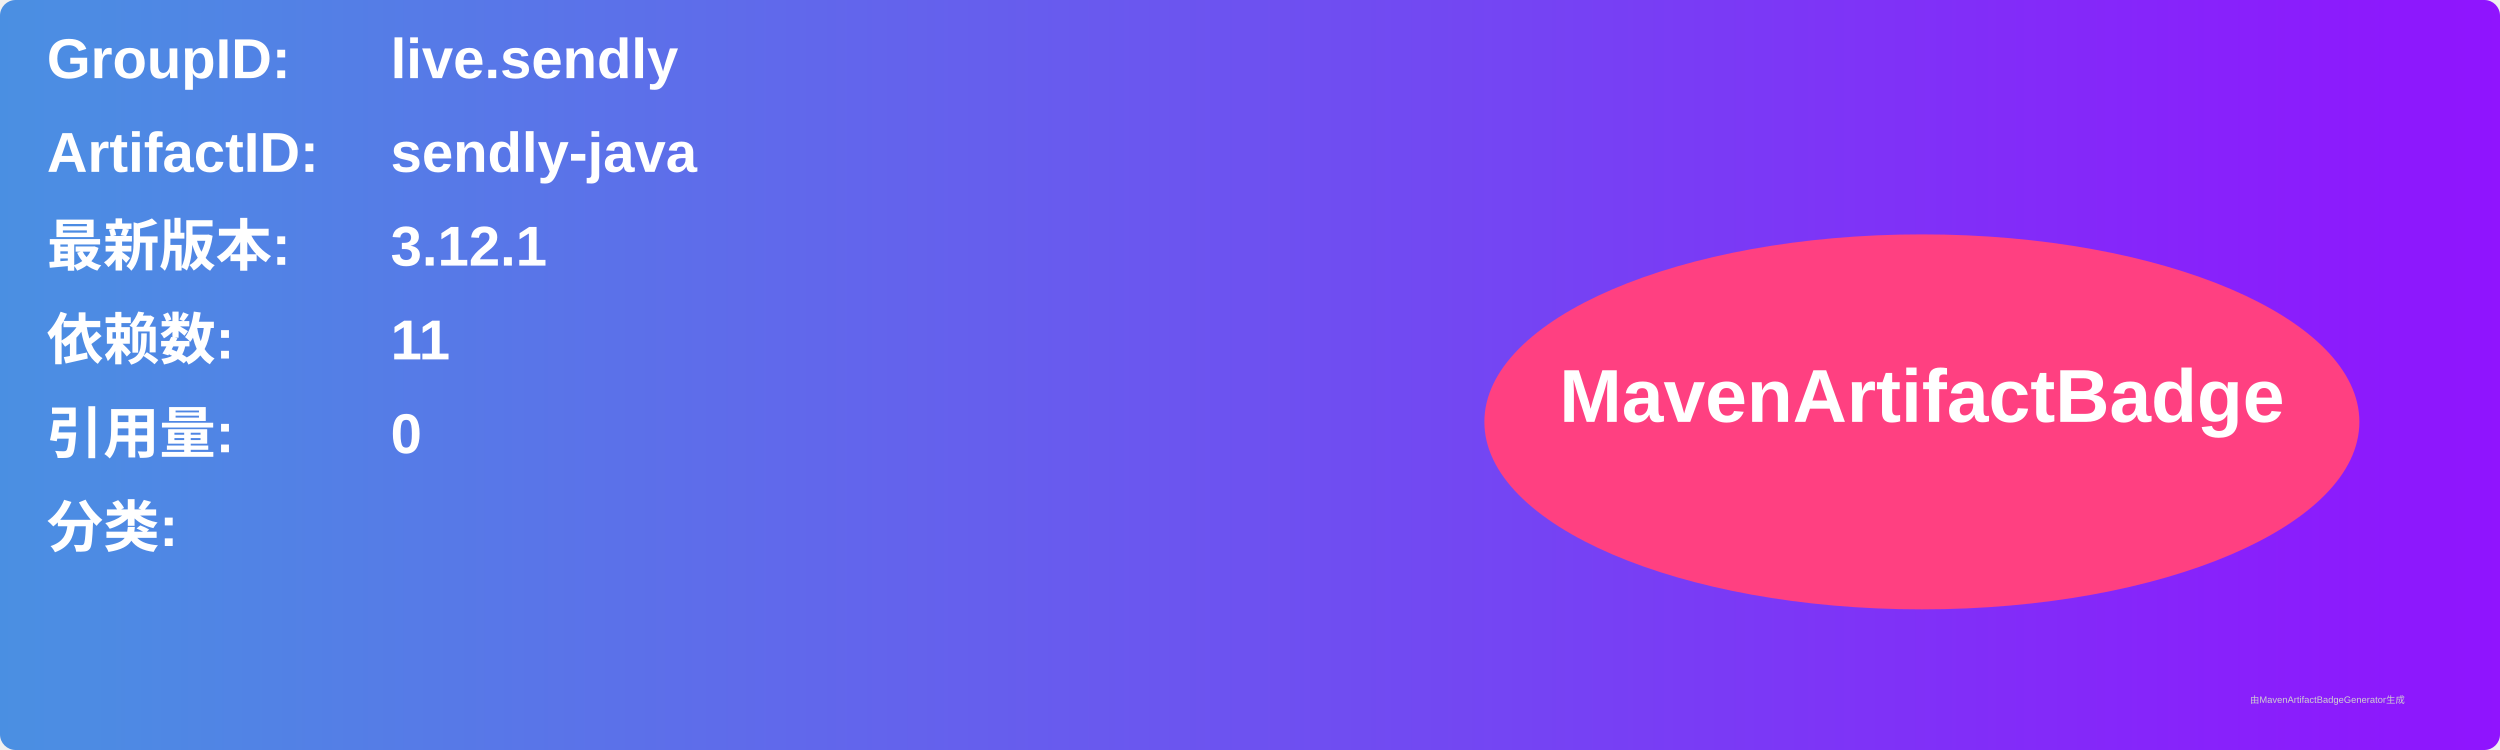
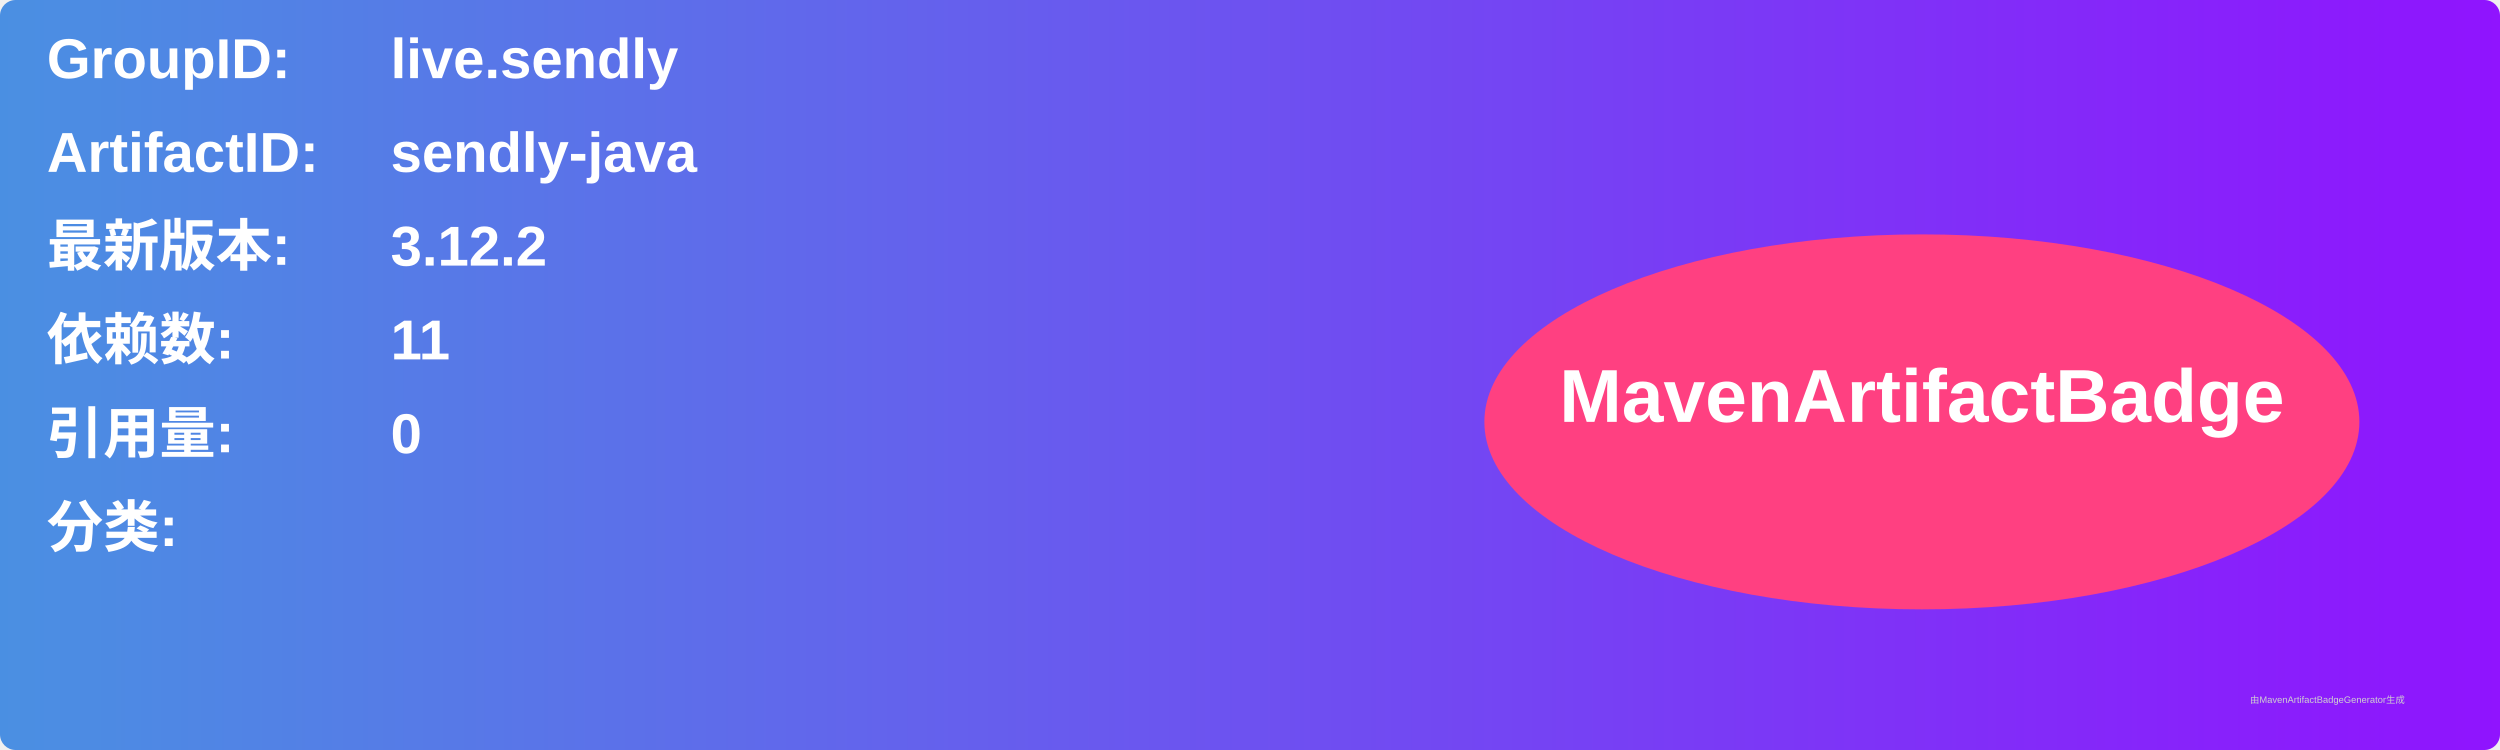
<svg xmlns="http://www.w3.org/2000/svg" width="800" height="240" viewBox="0 0 800 240">
  <linearGradient id="grad" x1="0%" y1="0%" x2="100%" y2="0%">
    <stop offset="0%" stop-color="#4a90e2" />
    <stop offset="100%" stop-color="#9013fe" />
  </linearGradient>
  <rect width="100%" height="100%" rx="5" ry="5" fill="url(#grad)" />
  <g transform="translate(15, 15)">
    <text x="0" y="10" font-family="Arial" font-size="18" fill="white" font-weight="bold" width="260">GroupID:</text>
    <text x="110" y="10" font-family="Arial" font-size="18" fill="white" font-weight="bold" width="460">live.sendly</text>
    <text x="0" y="40" font-family="Arial" font-size="18" fill="white" font-weight="bold" width="260">ArtifactID:</text>
    <text x="110" y="40" font-family="Arial" font-size="18" fill="white" font-weight="bold" width="460">sendly-java</text>
    <text x="0" y="70" font-family="Arial" font-size="18" fill="white" font-weight="bold">最新版本:</text>
    <text x="110" y="70" font-family="Arial" font-size="18" fill="white" font-weight="bold">
-       <tspan font-weight="bold">3.12.1</tspan>
+       <tspan font-weight="bold">3.12.2</tspan>
    </text>
    <text x="0" y="100" font-family="Arial" font-size="18" fill="white" font-weight="bold">依赖数: </text>
    <text x="110" y="100" font-family="Arial" font-size="18" fill="white">
      <tspan font-weight="bold">11</tspan>
    </text>
    <text x="0" y="130" font-family="Arial" font-size="18" fill="white" font-weight="bold">引用量: </text>
    <text x="110" y="130" font-family="Arial" font-size="18" fill="white">
      <tspan font-weight="bold">0</tspan>
    </text>
    <text x="0" y="160" font-family="Arial" font-size="18" fill="white" font-weight="bold">分类:</text>
    <text x="10" y="190" font-family="Arial" font-size="10" fill="white">
      <tspan font-weight="bold" />
    </text>
    <ellipse cx="600" cy="120" rx="140" ry="60" fill="#ff4081" />
    <text x="600" y="120" text-anchor="middle" font-family="Arial" font-size="24" fill="white" font-weight="bold">MavenArtifactBadge</text>
  </g>
  <text x="720" y="225" font-family="Arial" font-size="3" fill="#d0d0d0">由MavenArtifactBadgeGenerator生成</text>
</svg>
